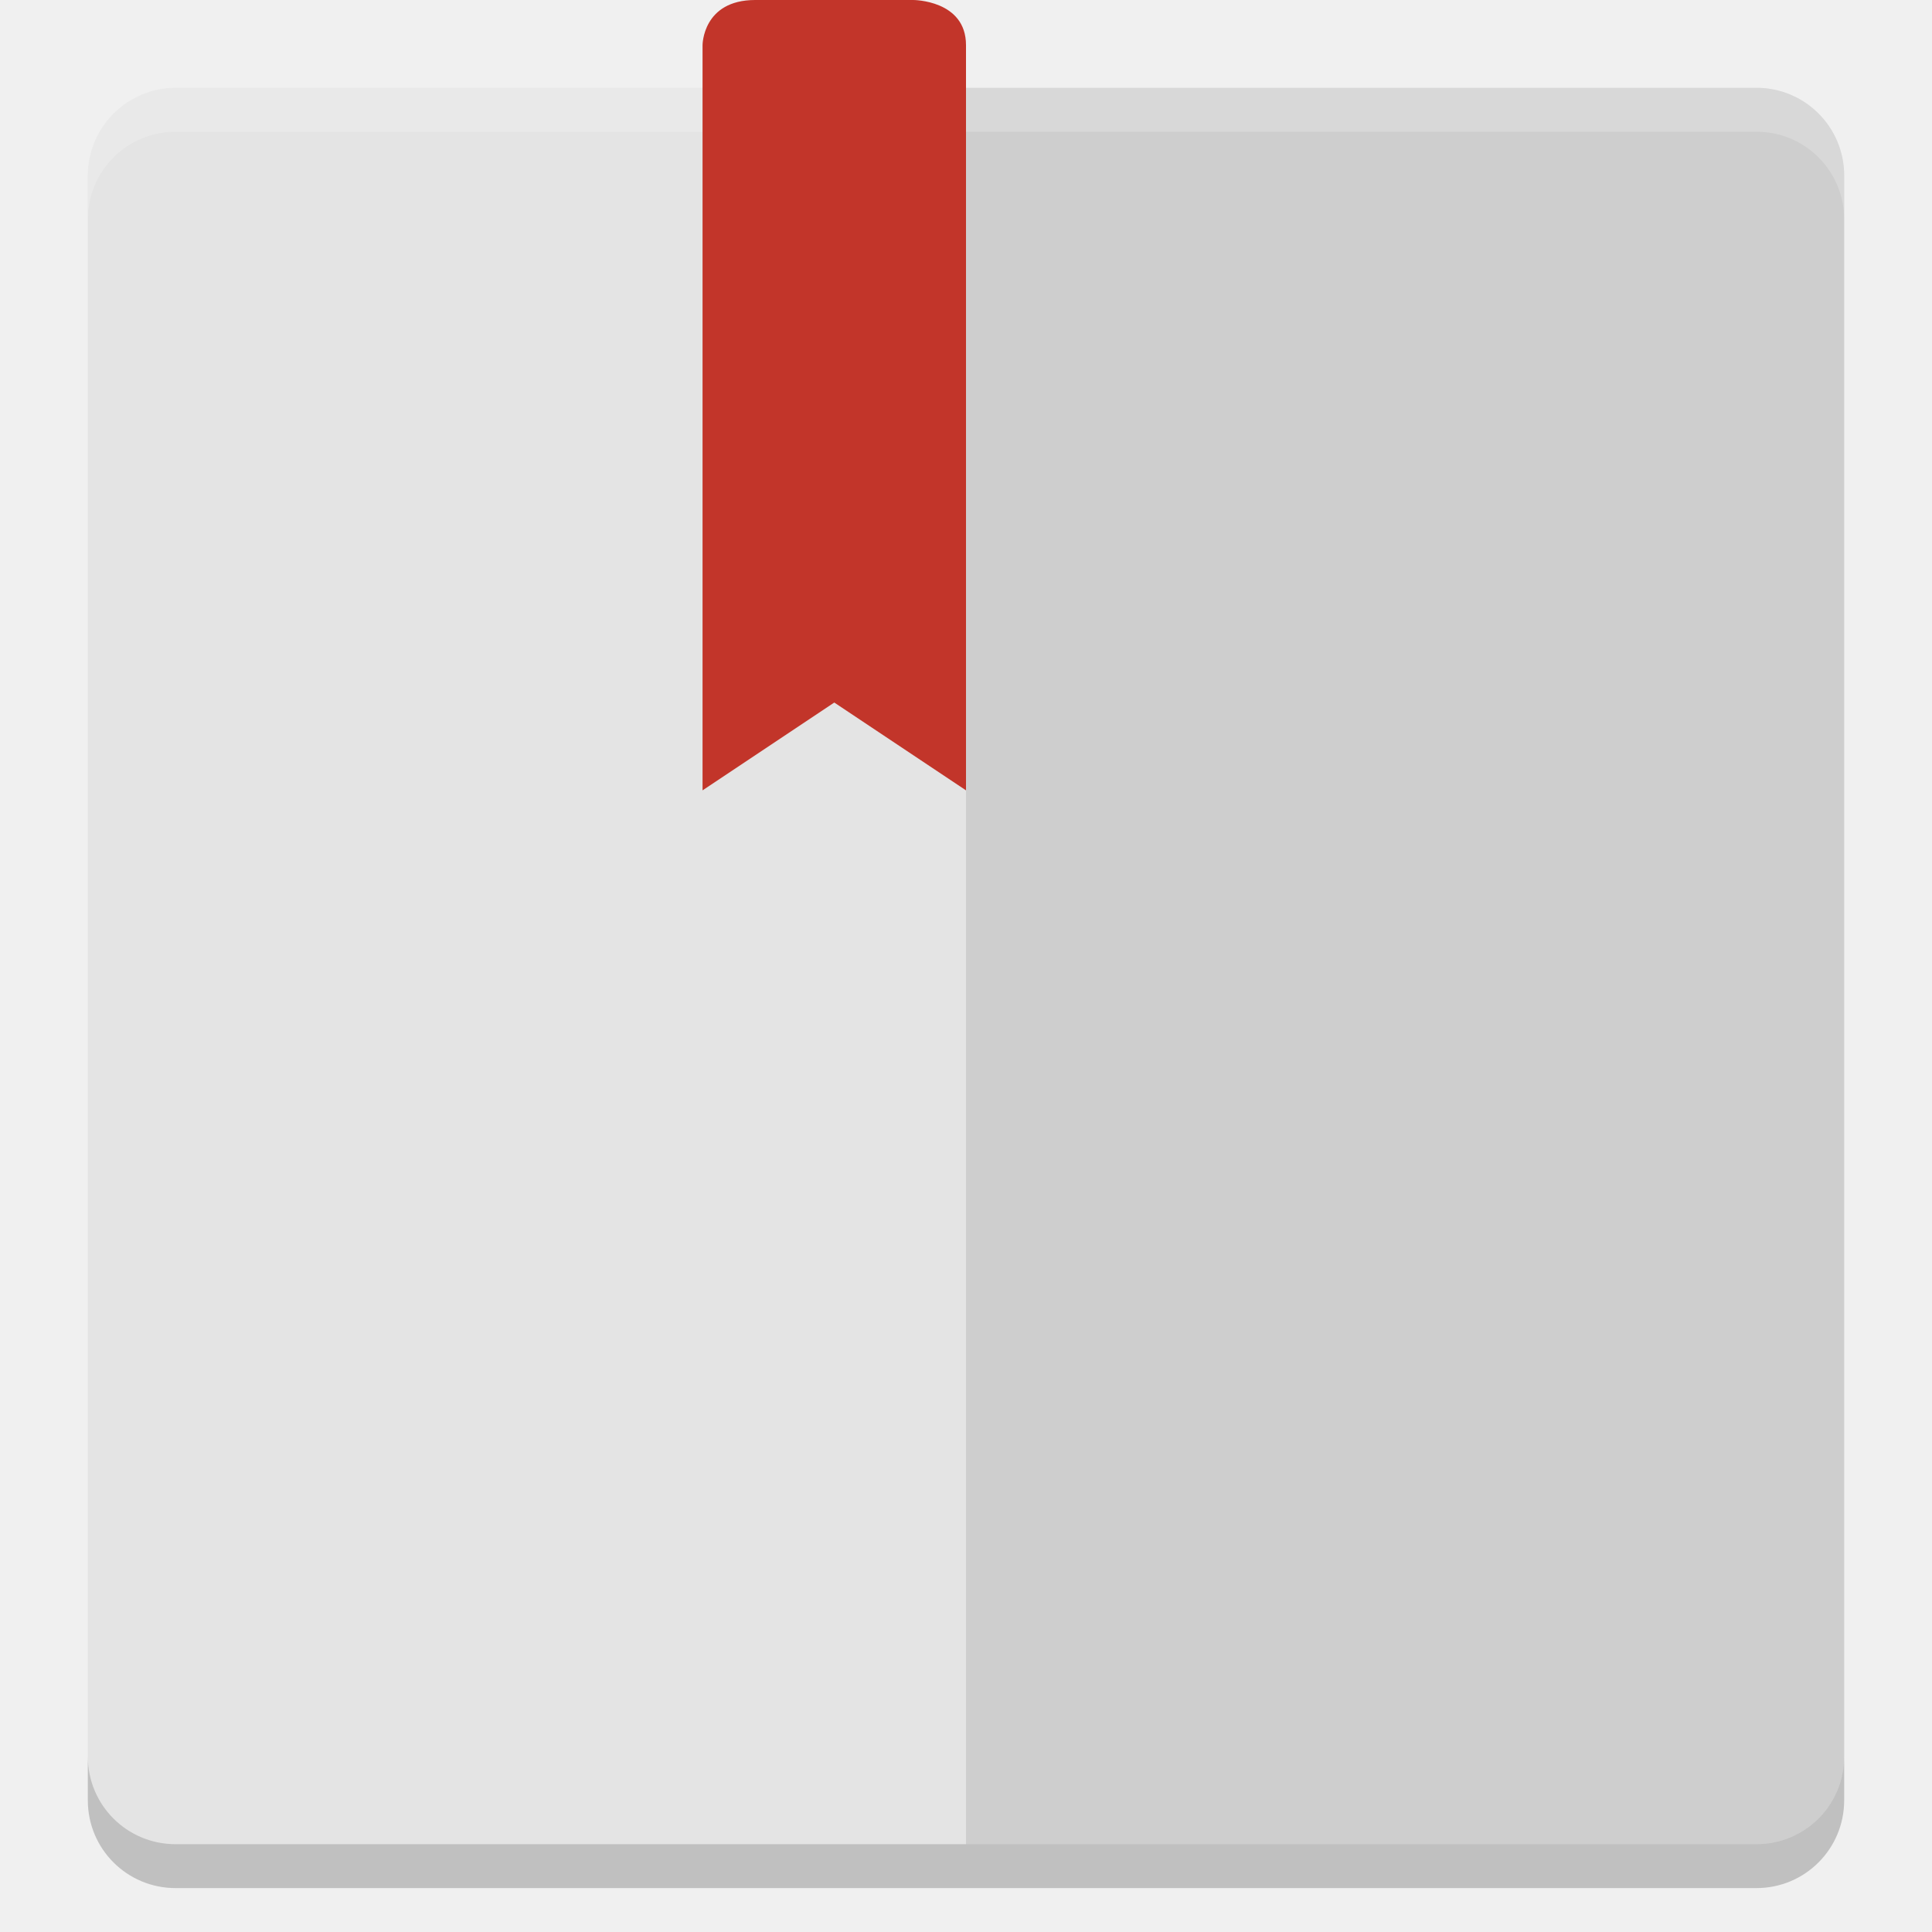
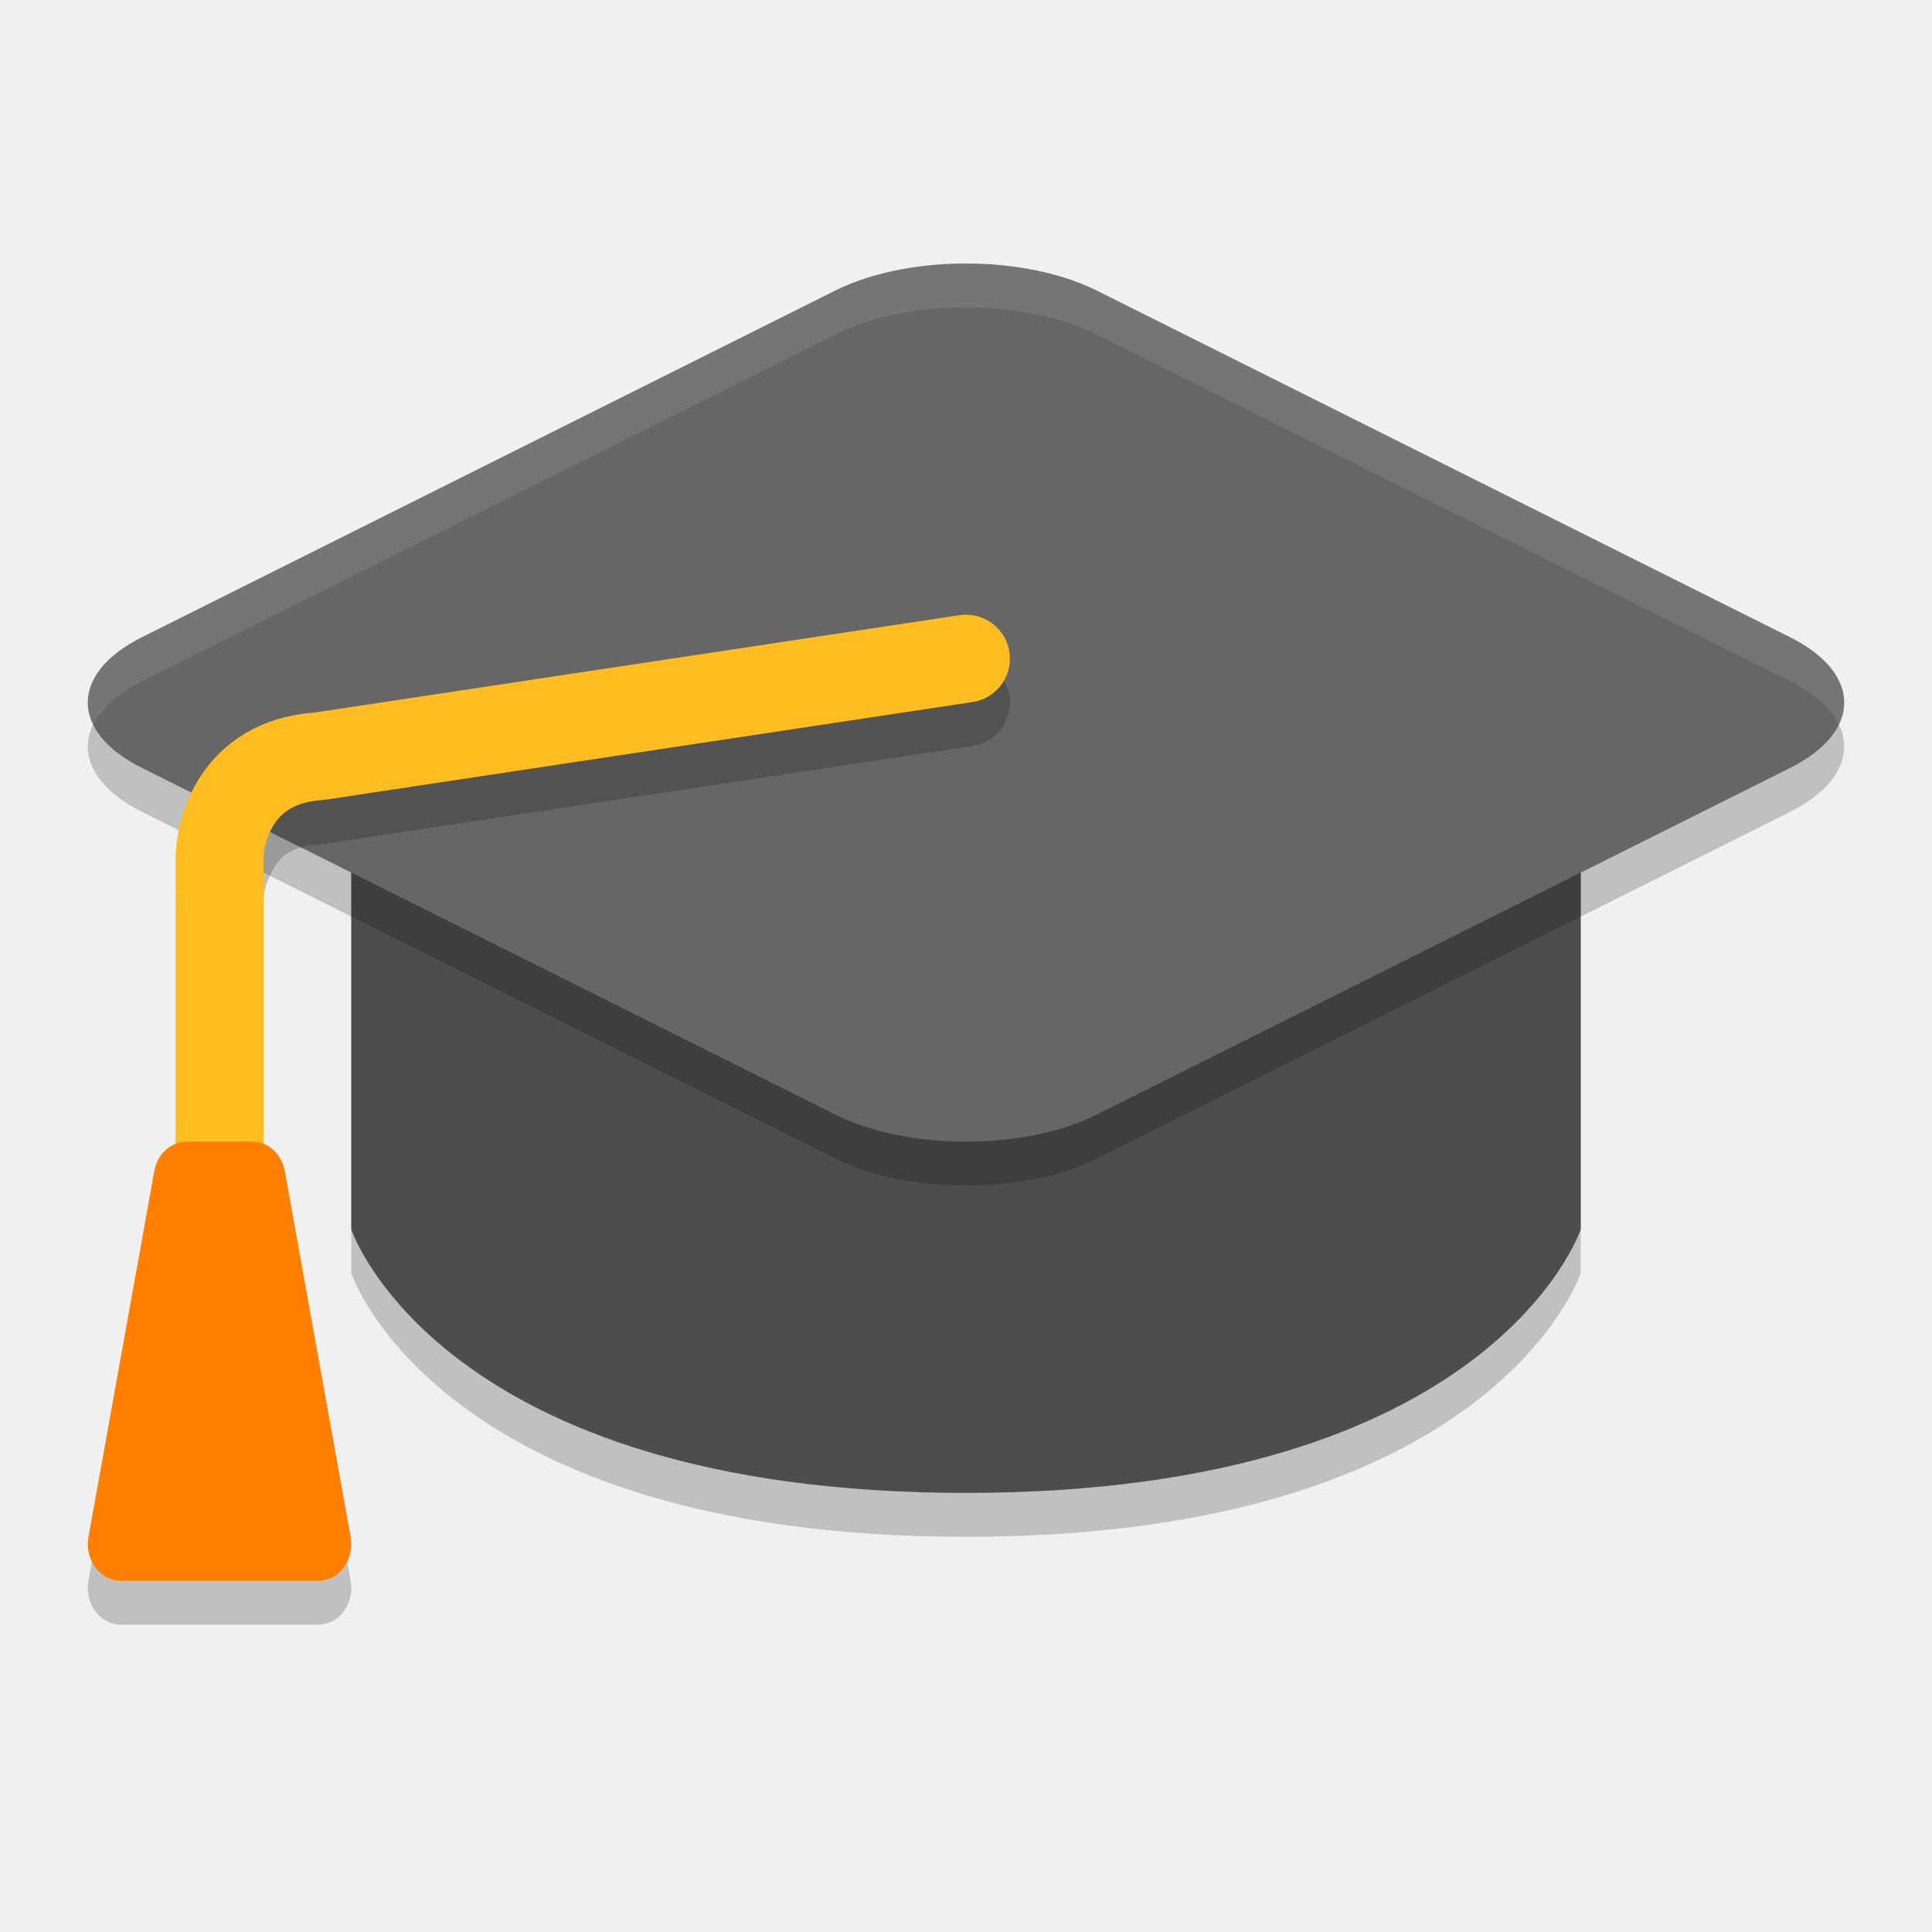
- <svg xmlns="http://www.w3.org/2000/svg" width="22" height="22" version="1">
-   <rect fill="#e4e4e4" width="20" height="20" x="1" y="1" rx="1" ry="1" />
-   <path opacity=".1" d="m21 20v-18c0-0.554-0.446-1-1-1h-9v20h9c0.554 0 1-0.446 1-1z" />
-   <path fill="#fff" opacity=".2" d="m2 1c-0.554 0-1 0.446-1 1v0.5c0-0.554 0.446-1 1-1h18c0.554 0 1 0.446 1 1v-0.5c0-0.554-0.446-1-1-1h-18z" />
-   <path opacity=".2" d="m2 21.5c-0.554 0-1-0.446-1-1v-0.5c0 0.554 0.446 1 1 1h18c0.554 0 1-0.446 1-1v0.5c0 0.554-0.446 1-1 1h-18z" />
-   <path fill="#c2352a" d="m8.6 0c-0.6 0-0.6 0.514-0.6 0.514v8.486l1.5-1 1.5 1v-8.486c0-0.514-0.6-0.514-0.6-0.514z" />
+ <svg xmlns="http://www.w3.org/2000/svg" width="22" height="22" version="1.1">
+   <path style="opacity:0.2" d="M 4,9 H 18 v 5.5 c 0,0 -1,3 -7,3 -6,0 -7,-3 -7,-3 z" />
+   <path style="fill:#4d4d4d" d="M 4,8.5 H 18 v 5.5 c 0,0 -1,3 -7,3 -6,0 -7,-3 -7,-3 z" />
+   <path style="opacity:0.2" d="M 10.765,3.507 A 2.104,1.052 0 0 0 9.513,3.808 L 1.615,7.757 a 2.104,1.052 0 0 0 0,1.487 l 7.898,3.949 a 2.104,1.052 0 0 0 2.974,0 l 7.898,-3.949 a 2.104,1.052 0 0 0 0,-1.487 L 12.487,3.808 A 2.104,1.052 0 0 0 10.765,3.507 Z" />
+   <path style="fill:#666666" d="M 10.765,3.007 A 2.104,1.052 0 0 0 9.513,3.308 L 1.615,7.257 a 2.104,1.052 0 0 0 0,1.487 l 7.898,3.949 a 2.104,1.052 0 0 0 2.974,0 l 7.898,-3.949 a 2.104,1.052 0 0 0 0,-1.487 L 12.487,3.308 A 2.104,1.052 0 0 0 10.765,3.007 Z" />
+   <path style="opacity:0.2" d="M 10.926,7.506 3.57,8.616 C 2.877,8.674 2.414,9.085 2.211,9.462 2.006,9.844 2,10.215 2,10.215 a 0.5,0.5 0 0 0 0,0.013 V 13.527 A 0.375,0.417 0 0 0 1.757,13.835 L 1.007,18.002 A 0.375,0.417 0 0 0 1.375,18.5 H 3.625 A 0.375,0.417 0 0 0 3.993,18.002 L 3.243,13.835 A 0.375,0.417 0 0 0 3,13.527 v -3.287 c 0,0 0.008,-0.149 0.092,-0.306 0.084,-0.157 0.177,-0.296 0.572,-0.323 a 0.5,0.5 0 0 0 0.04,-0.005 L 11.074,8.494 A 0.5,0.5 0 0 0 11.494,7.926 0.5,0.5 0 0 0 10.926,7.506 Z" />
+   <path style="fill:none;stroke:#ffbd21;stroke-width:1;stroke-linecap:round;stroke-linejoin:round" d="M 11,7.5 3.63,8.612 c -1.102,0.076 -1.129,1.115 -1.129,1.115 v 4.273" />
+   <path style="fill:#ff8000" d="m 2.125,13 a 0.375,0.417 0 0 0 -0.368,0.335 l -0.75,4.167 a 0.375,0.417 0 0 0 0.368,0.498 H 3.625 A 0.375,0.417 0 0 0 3.993,17.502 L 3.243,13.335 A 0.375,0.417 0 0 0 2.875,13 Z" />
+   <path style="opacity:0.1;fill:#ffffff" d="M 10.765,3.007 A 2.104,1.052 0 0 0 9.513,3.308 L 1.616,7.257 A 2.104,1.052 0 0 0 1.066,8.25 2.104,1.052 0 0 1 1.616,7.757 L 9.513,3.808 A 2.104,1.052 0 0 1 10.765,3.507 2.104,1.052 0 0 1 12.487,3.808 l 7.897,3.949 A 2.104,1.052 0 0 1 20.939,8.25 2.104,1.052 0 0 0 20.385,7.257 L 12.487,3.308 a 2.104,1.052 0 0 0 -1.723,-0.301 z" />
</svg>
